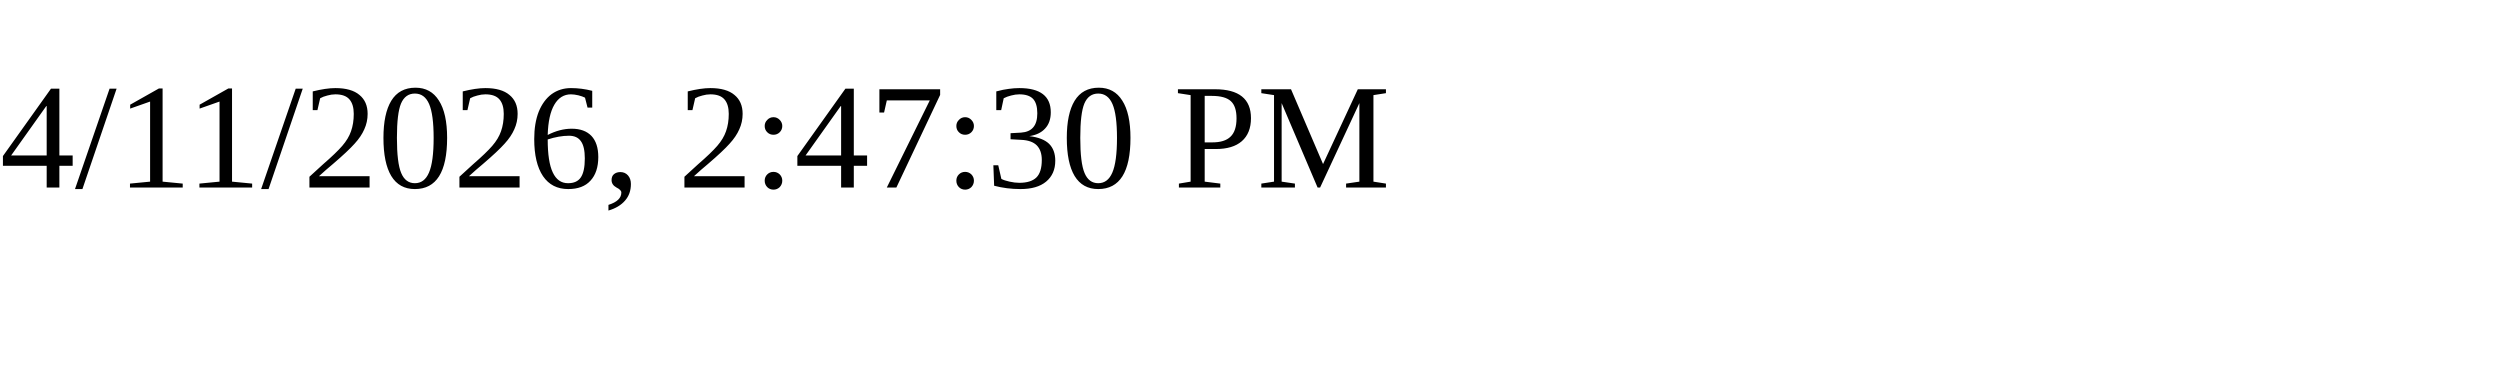
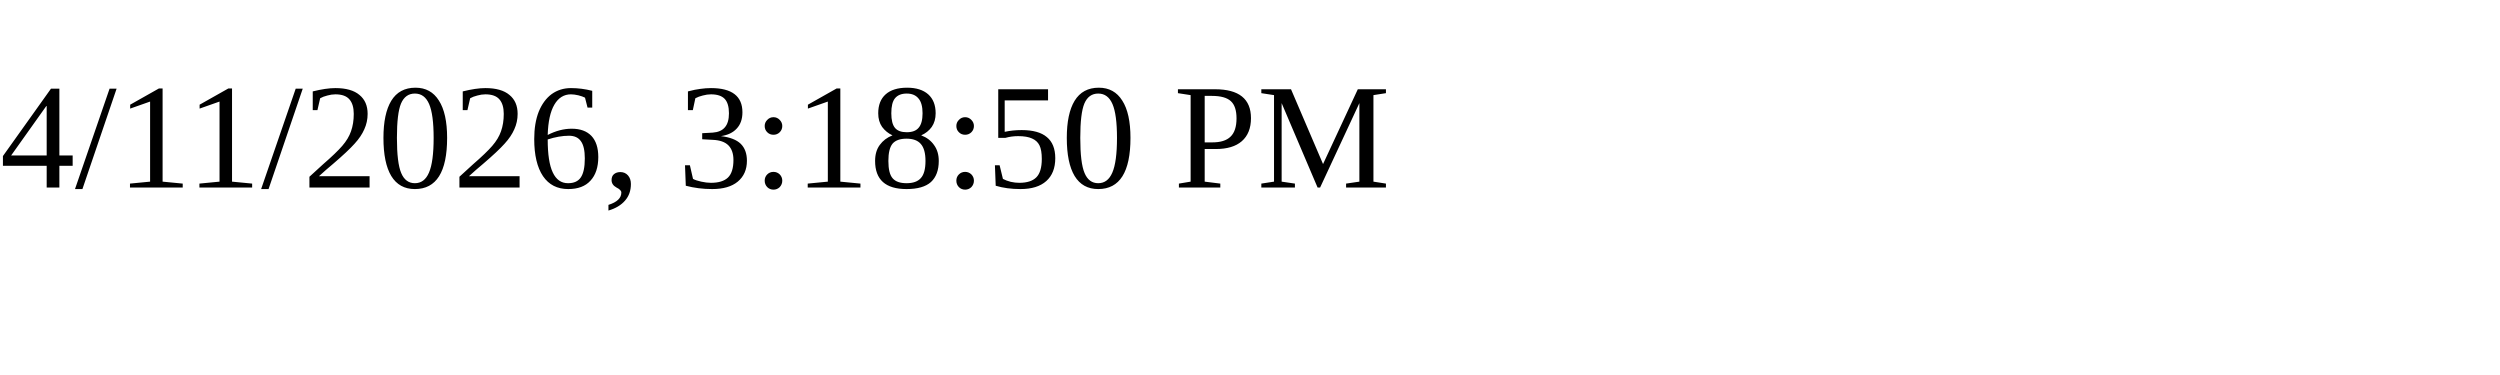
<svg xmlns="http://www.w3.org/2000/svg" height="30" width="200">
-   <text x="0" y="15">4/11/2026, 2:47:30 PM</text>
+   <text x="0" y="15">4/11/2026, 3:18:50 PM</text>
</svg>
